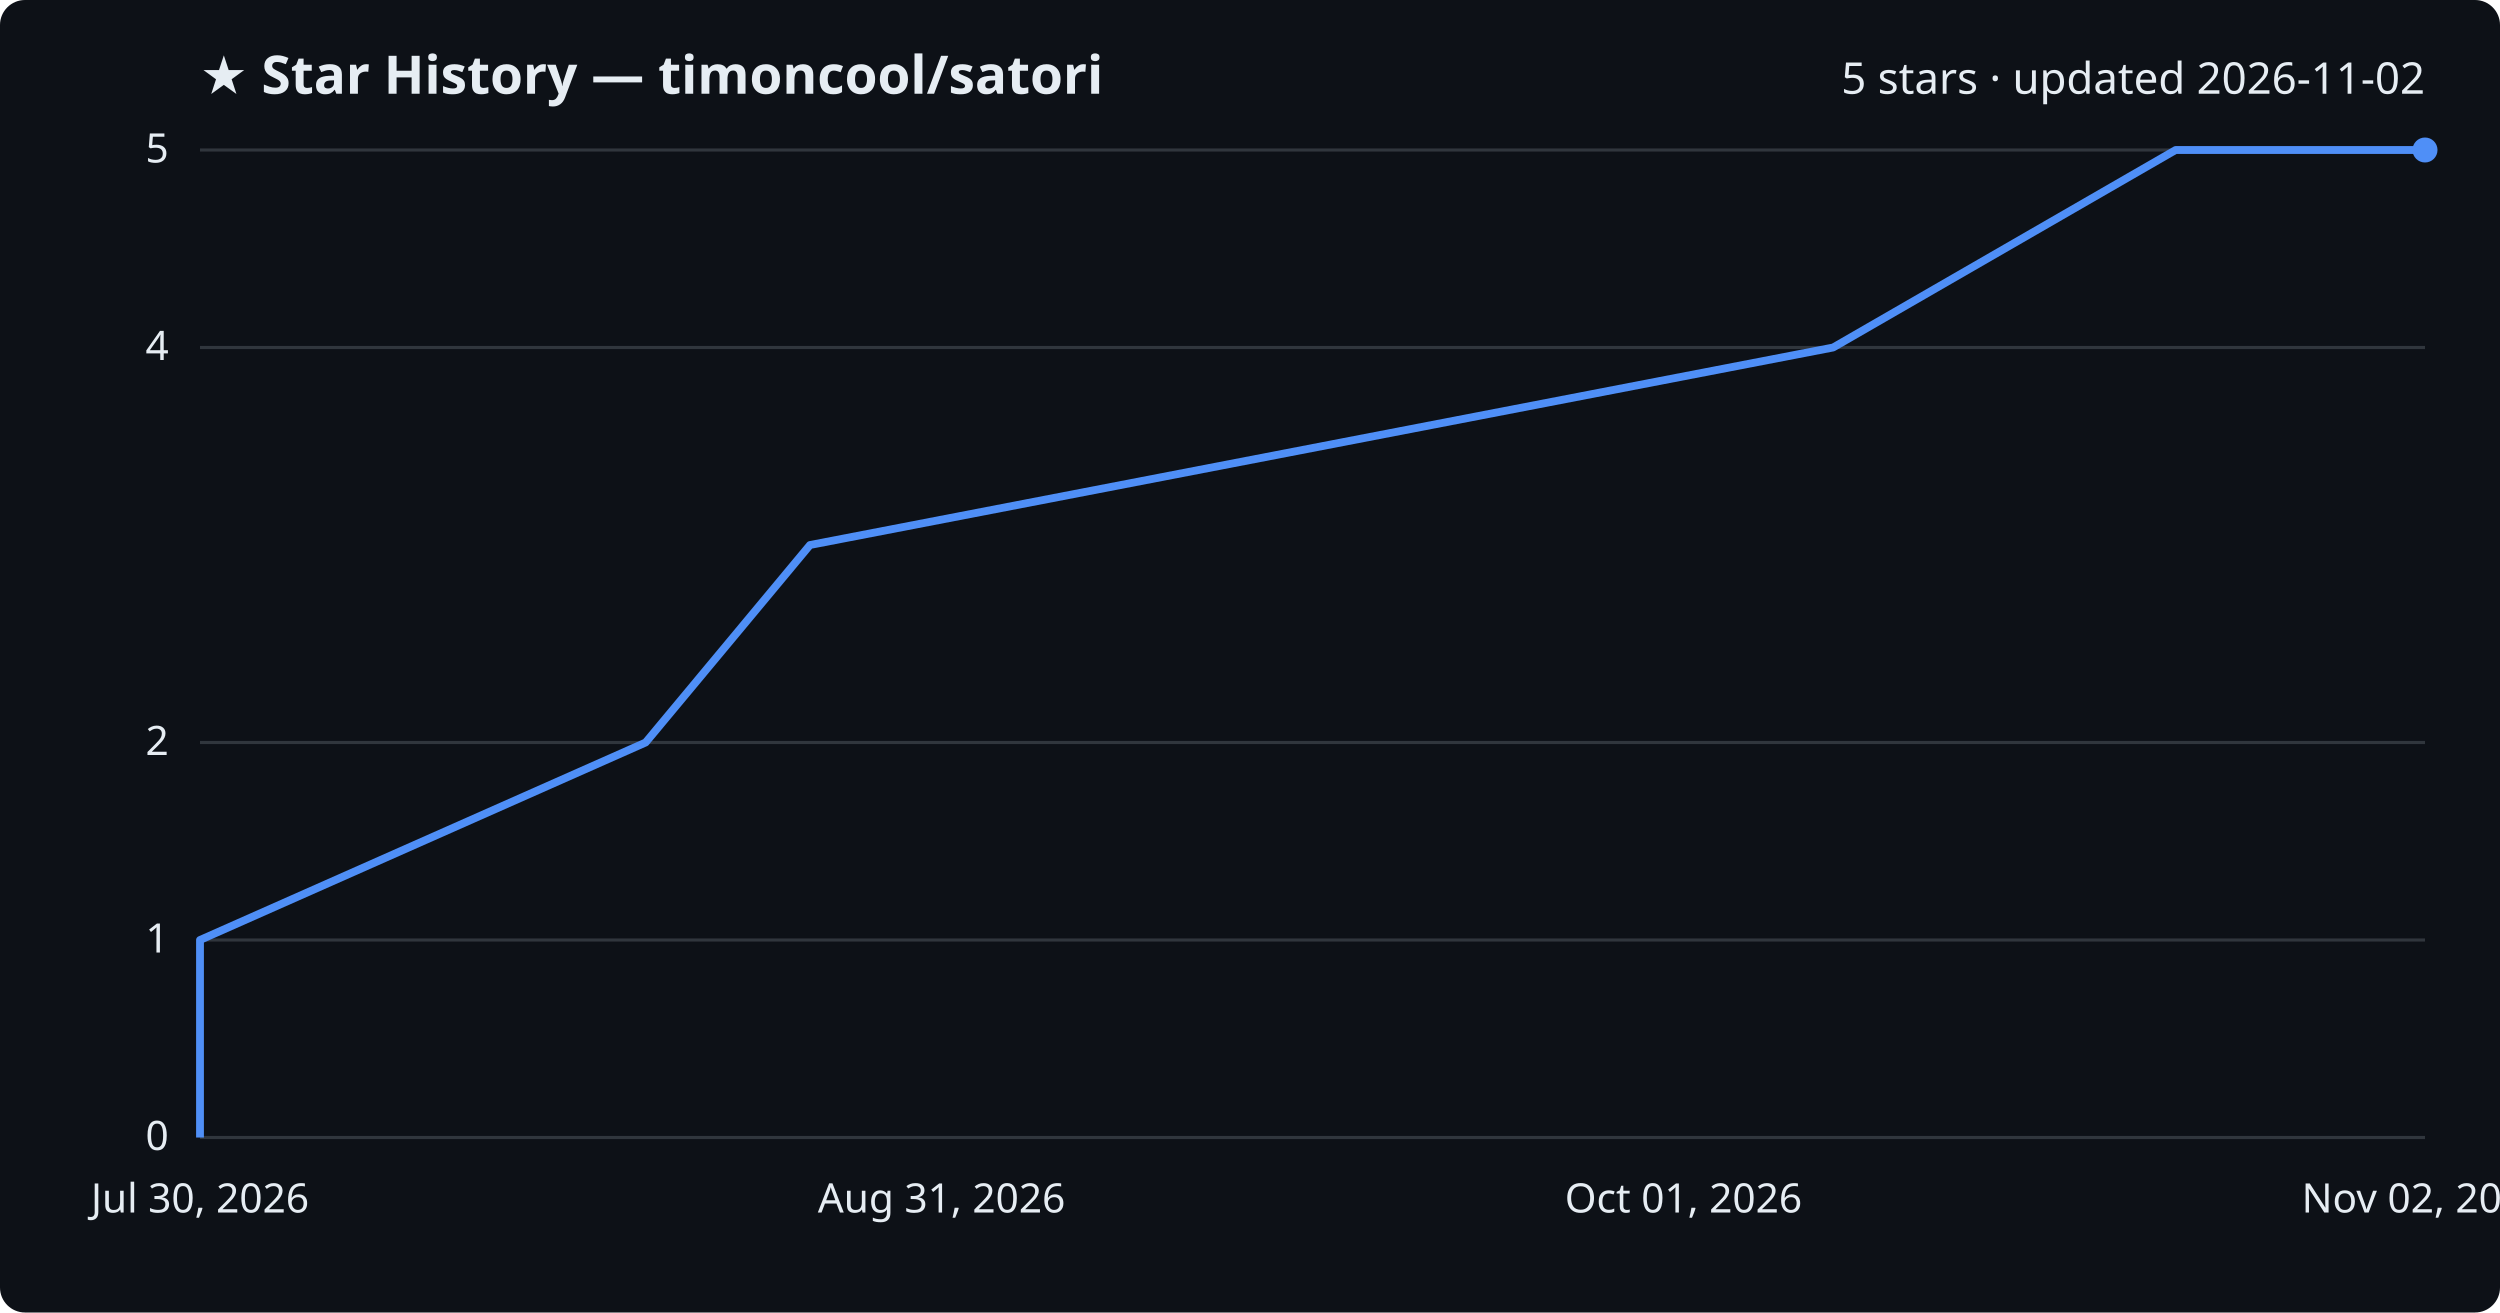
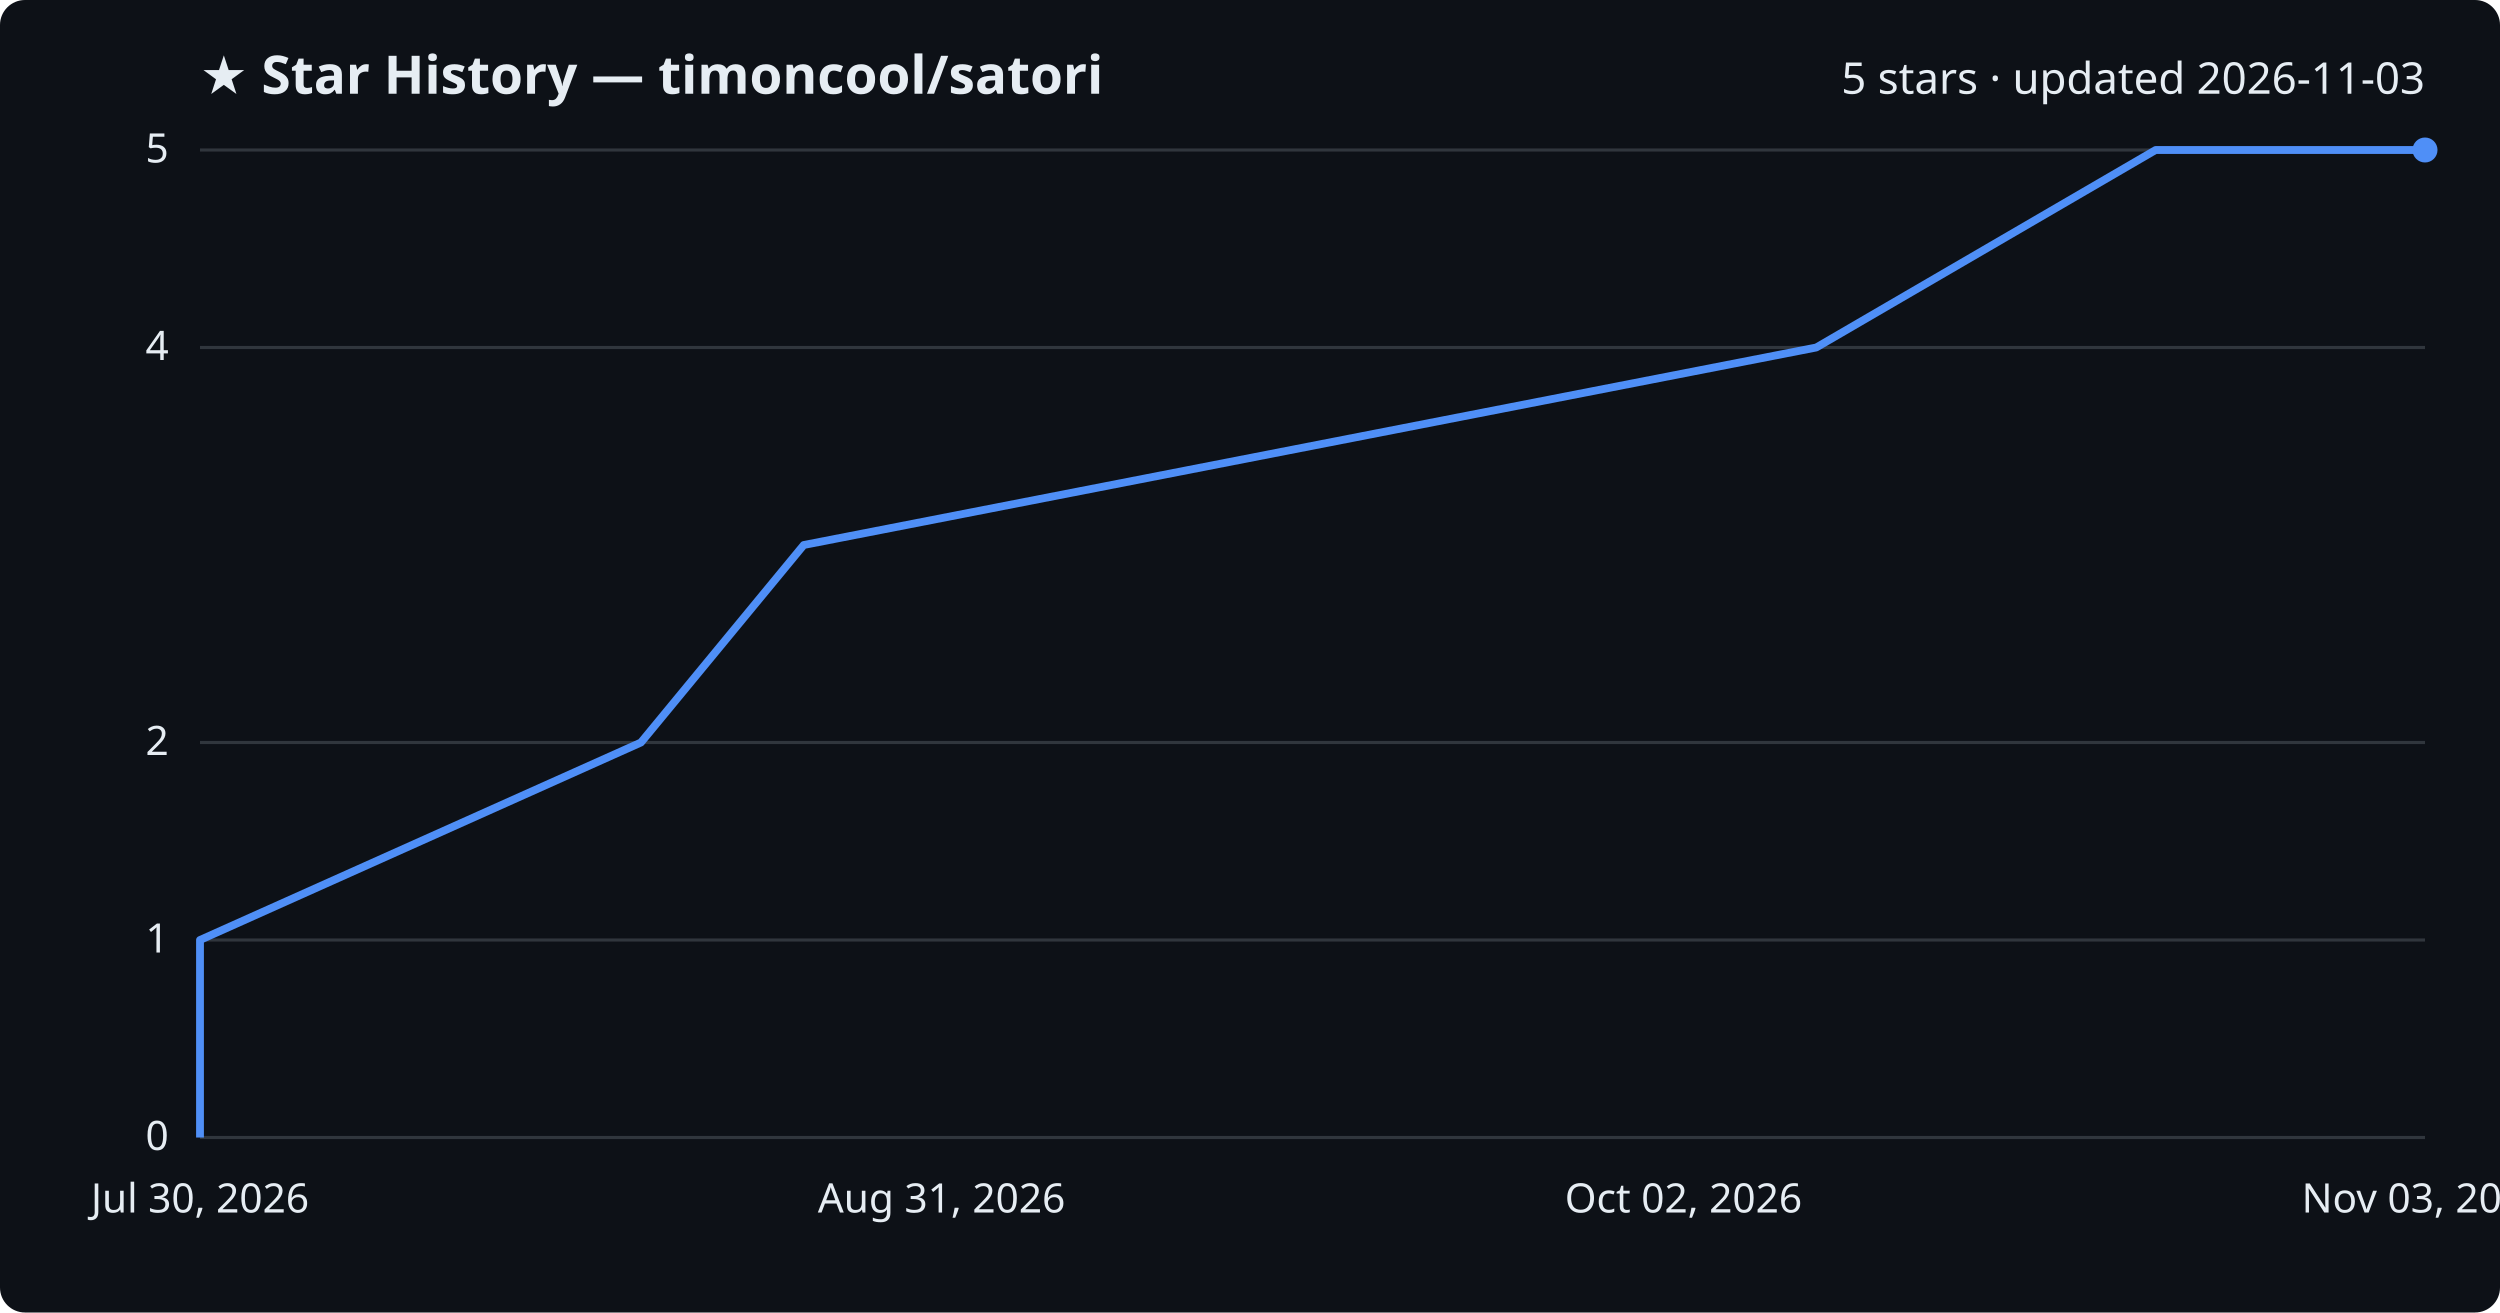
<svg xmlns="http://www.w3.org/2000/svg" viewBox="0 0 800 420" font-family="Segoe UI, sans-serif">
  <rect width="800" height="420" fill="#0d1117" rx="8" />
  <text x="64" y="30" fill="#e6edf3" font-size="17" font-weight="700">★ Star History — timoncool/satori</text>
-   <text x="776" y="30" fill="#e6edf3" font-size="14" text-anchor="end">5 stars · updated 2026-11-02</text>
+   <text x="776" y="30" fill="#e6edf3" font-size="14" text-anchor="end">5 stars · updated 2026-11-03</text>
  <line x1="64" y1="364.0" x2="776" y2="364.0" stroke="#30363d" stroke-width="1" />
  <text x="54" y="368.0" fill="#e6edf3" font-size="13" text-anchor="end">0</text>
  <line x1="64" y1="300.8" x2="776" y2="300.8" stroke="#30363d" stroke-width="1" />
  <text x="54" y="304.8" fill="#e6edf3" font-size="13" text-anchor="end">1</text>
  <line x1="64" y1="237.6" x2="776" y2="237.6" stroke="#30363d" stroke-width="1" />
  <text x="54" y="241.6" fill="#e6edf3" font-size="13" text-anchor="end">2</text>
  <line x1="64" y1="111.2" x2="776" y2="111.2" stroke="#30363d" stroke-width="1" />
  <text x="54" y="115.2" fill="#e6edf3" font-size="13" text-anchor="end">4</text>
  <line x1="64" y1="48.0" x2="776" y2="48.0" stroke="#30363d" stroke-width="1" />
  <text x="54" y="52.0" fill="#e6edf3" font-size="13" text-anchor="end">5</text>
-   <path d="M64.0,364.0 L64.0,300.8 L206.6,237.6 L259.2,174.4 L586.6,111.2 L696.2,48.0 L776.0,48.0" fill="none" stroke="#4f8ff7" stroke-width="2.5" stroke-linejoin="round" />
+   <path d="M64.0,364.0 L64.0,300.8 L205.1,237.6 L257.2,174.4 L581.2,111.2 L689.8,48.0 L776.0,48.0" fill="none" stroke="#4f8ff7" stroke-width="2.5" stroke-linejoin="round" />
  <circle cx="776.0" cy="48.0" r="4" fill="#4f8ff7" />
  <text x="64.0" y="388" fill="#e6edf3" font-size="13" text-anchor="middle">Jul 30, 2026</text>
  <text x="301.3" y="388" fill="#e6edf3" font-size="13" text-anchor="middle">Aug 31, 2026</text>
-   <text x="538.7" y="388" fill="#e6edf3" font-size="13" text-anchor="middle">Oct 01, 2026</text>
-   <text x="776.0" y="388" fill="#e6edf3" font-size="13" text-anchor="middle">Nov 02, 2026</text>
+   <text x="538.7" y="388" fill="#e6edf3" font-size="13" text-anchor="middle">Oct 02, 2026</text>
+   <text x="776.0" y="388" fill="#e6edf3" font-size="13" text-anchor="middle">Nov 03, 2026</text>
</svg>
